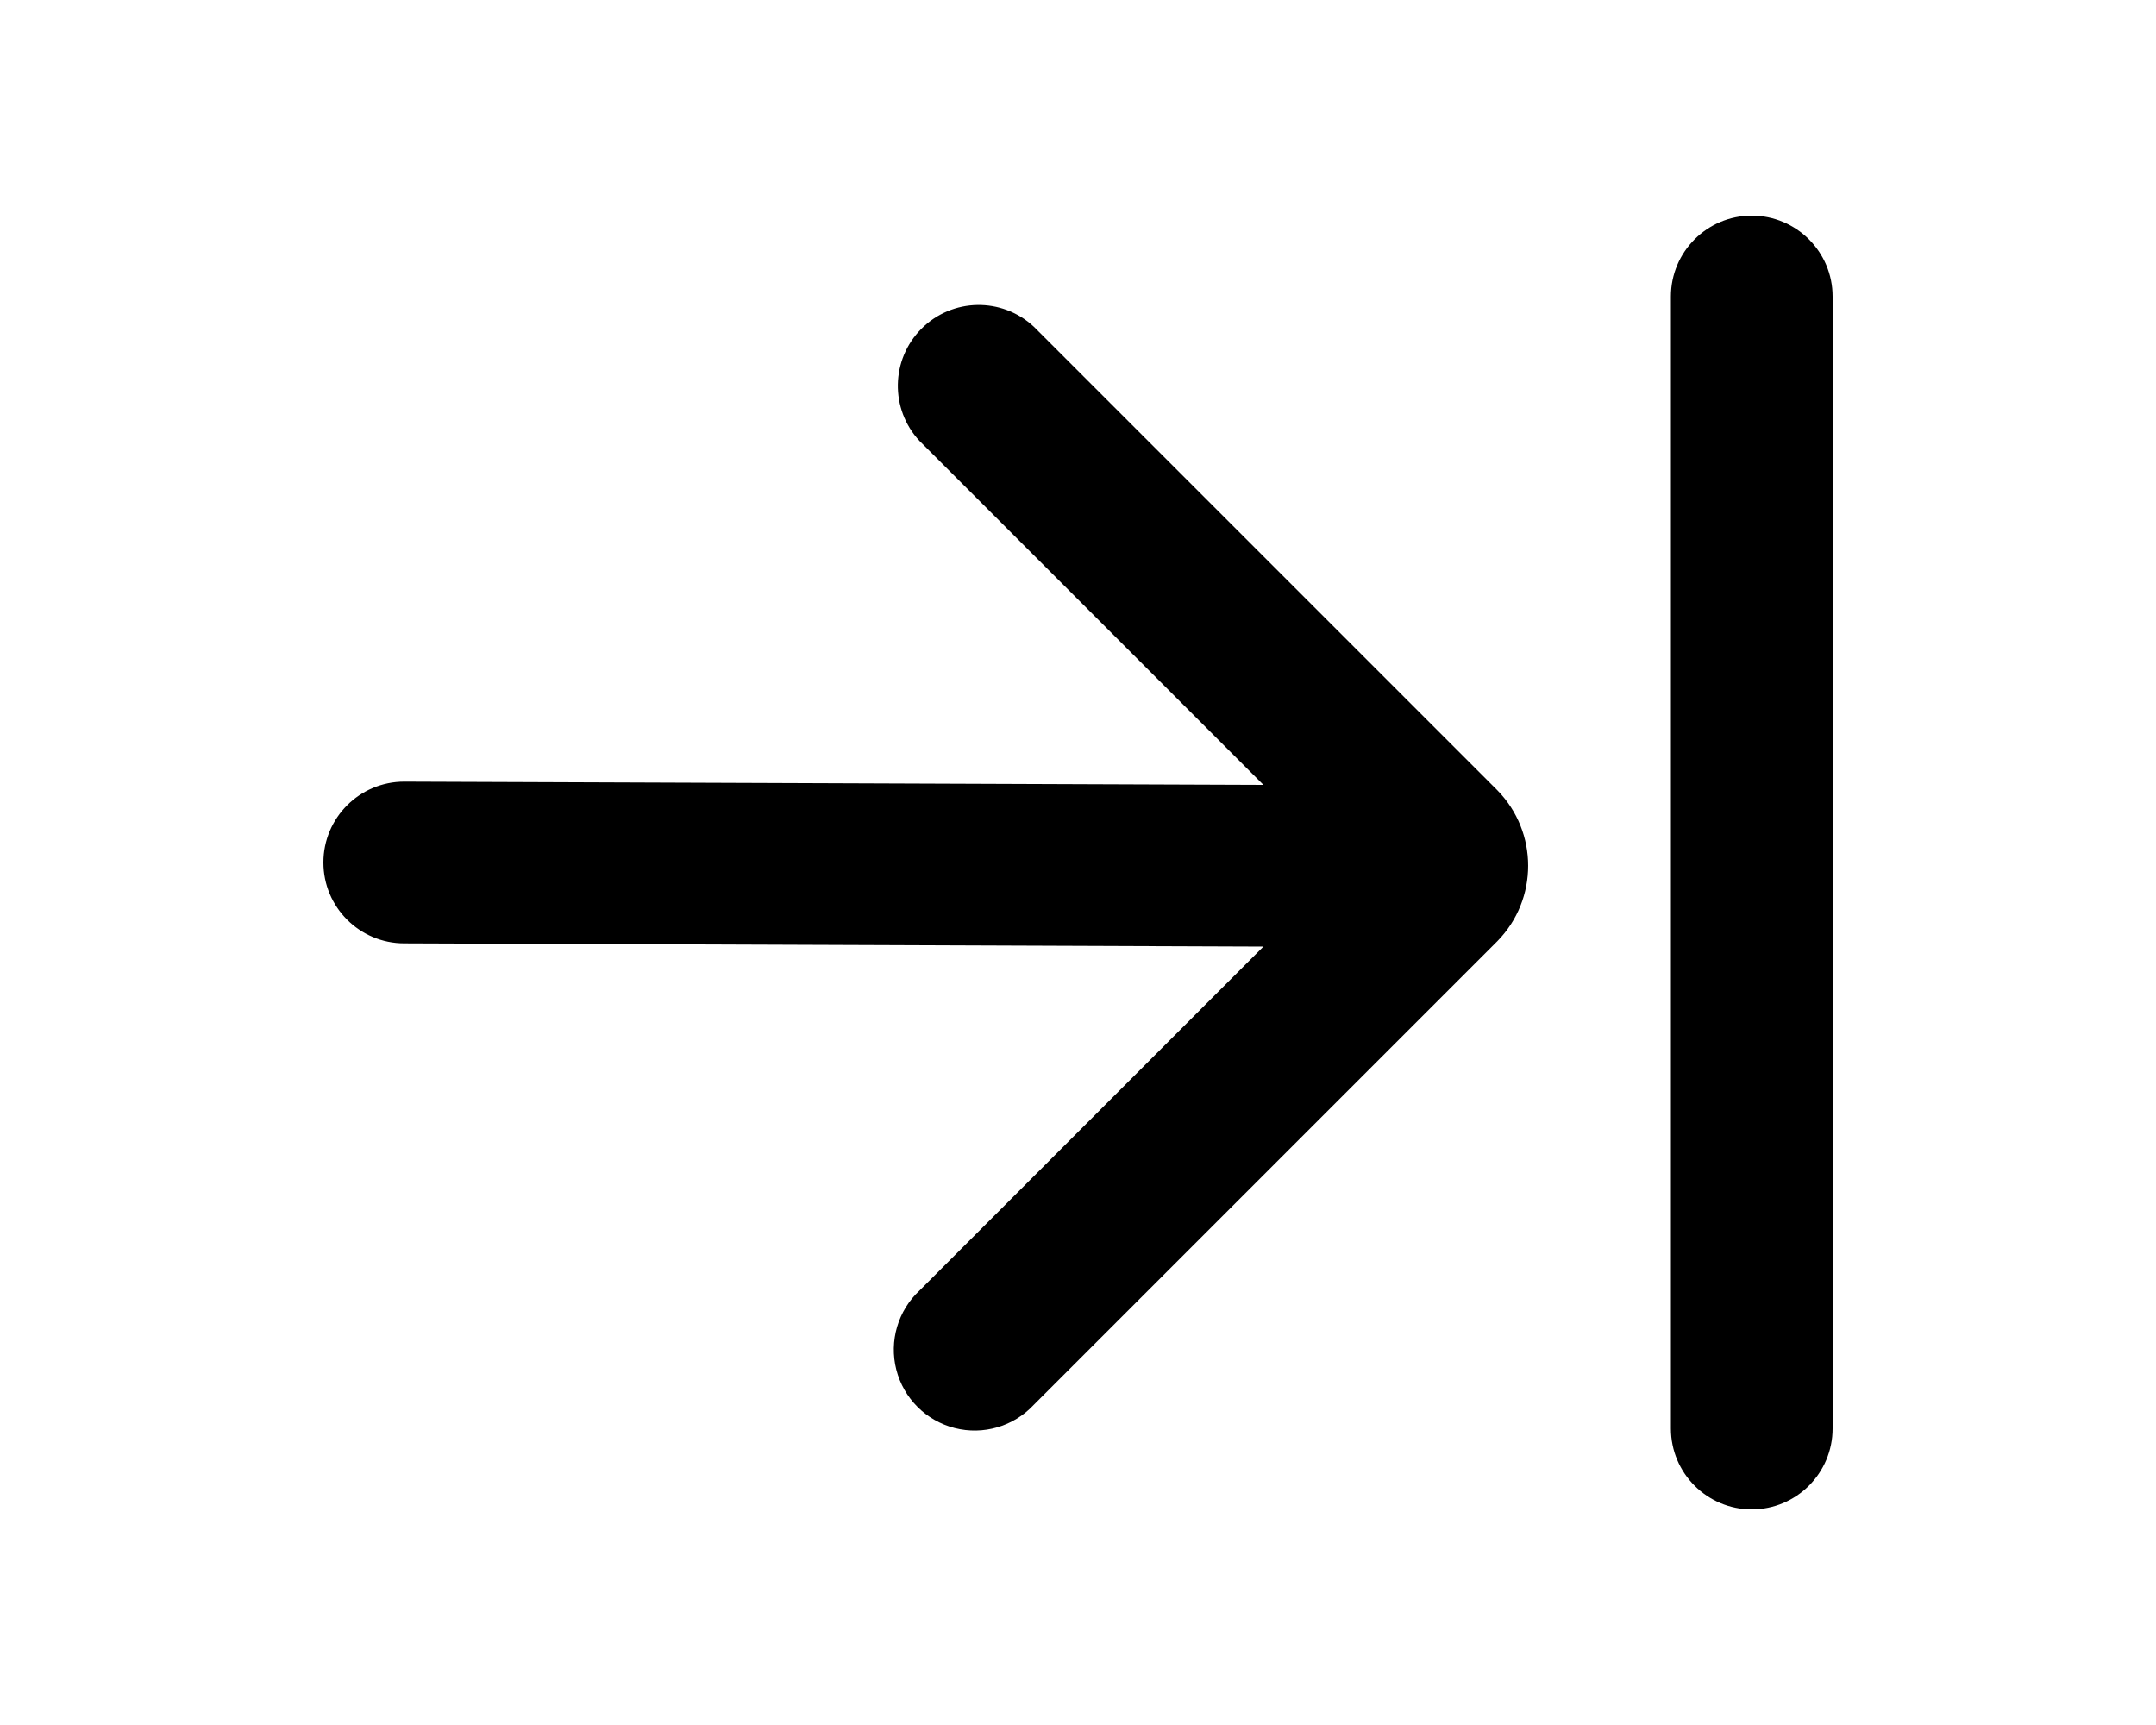
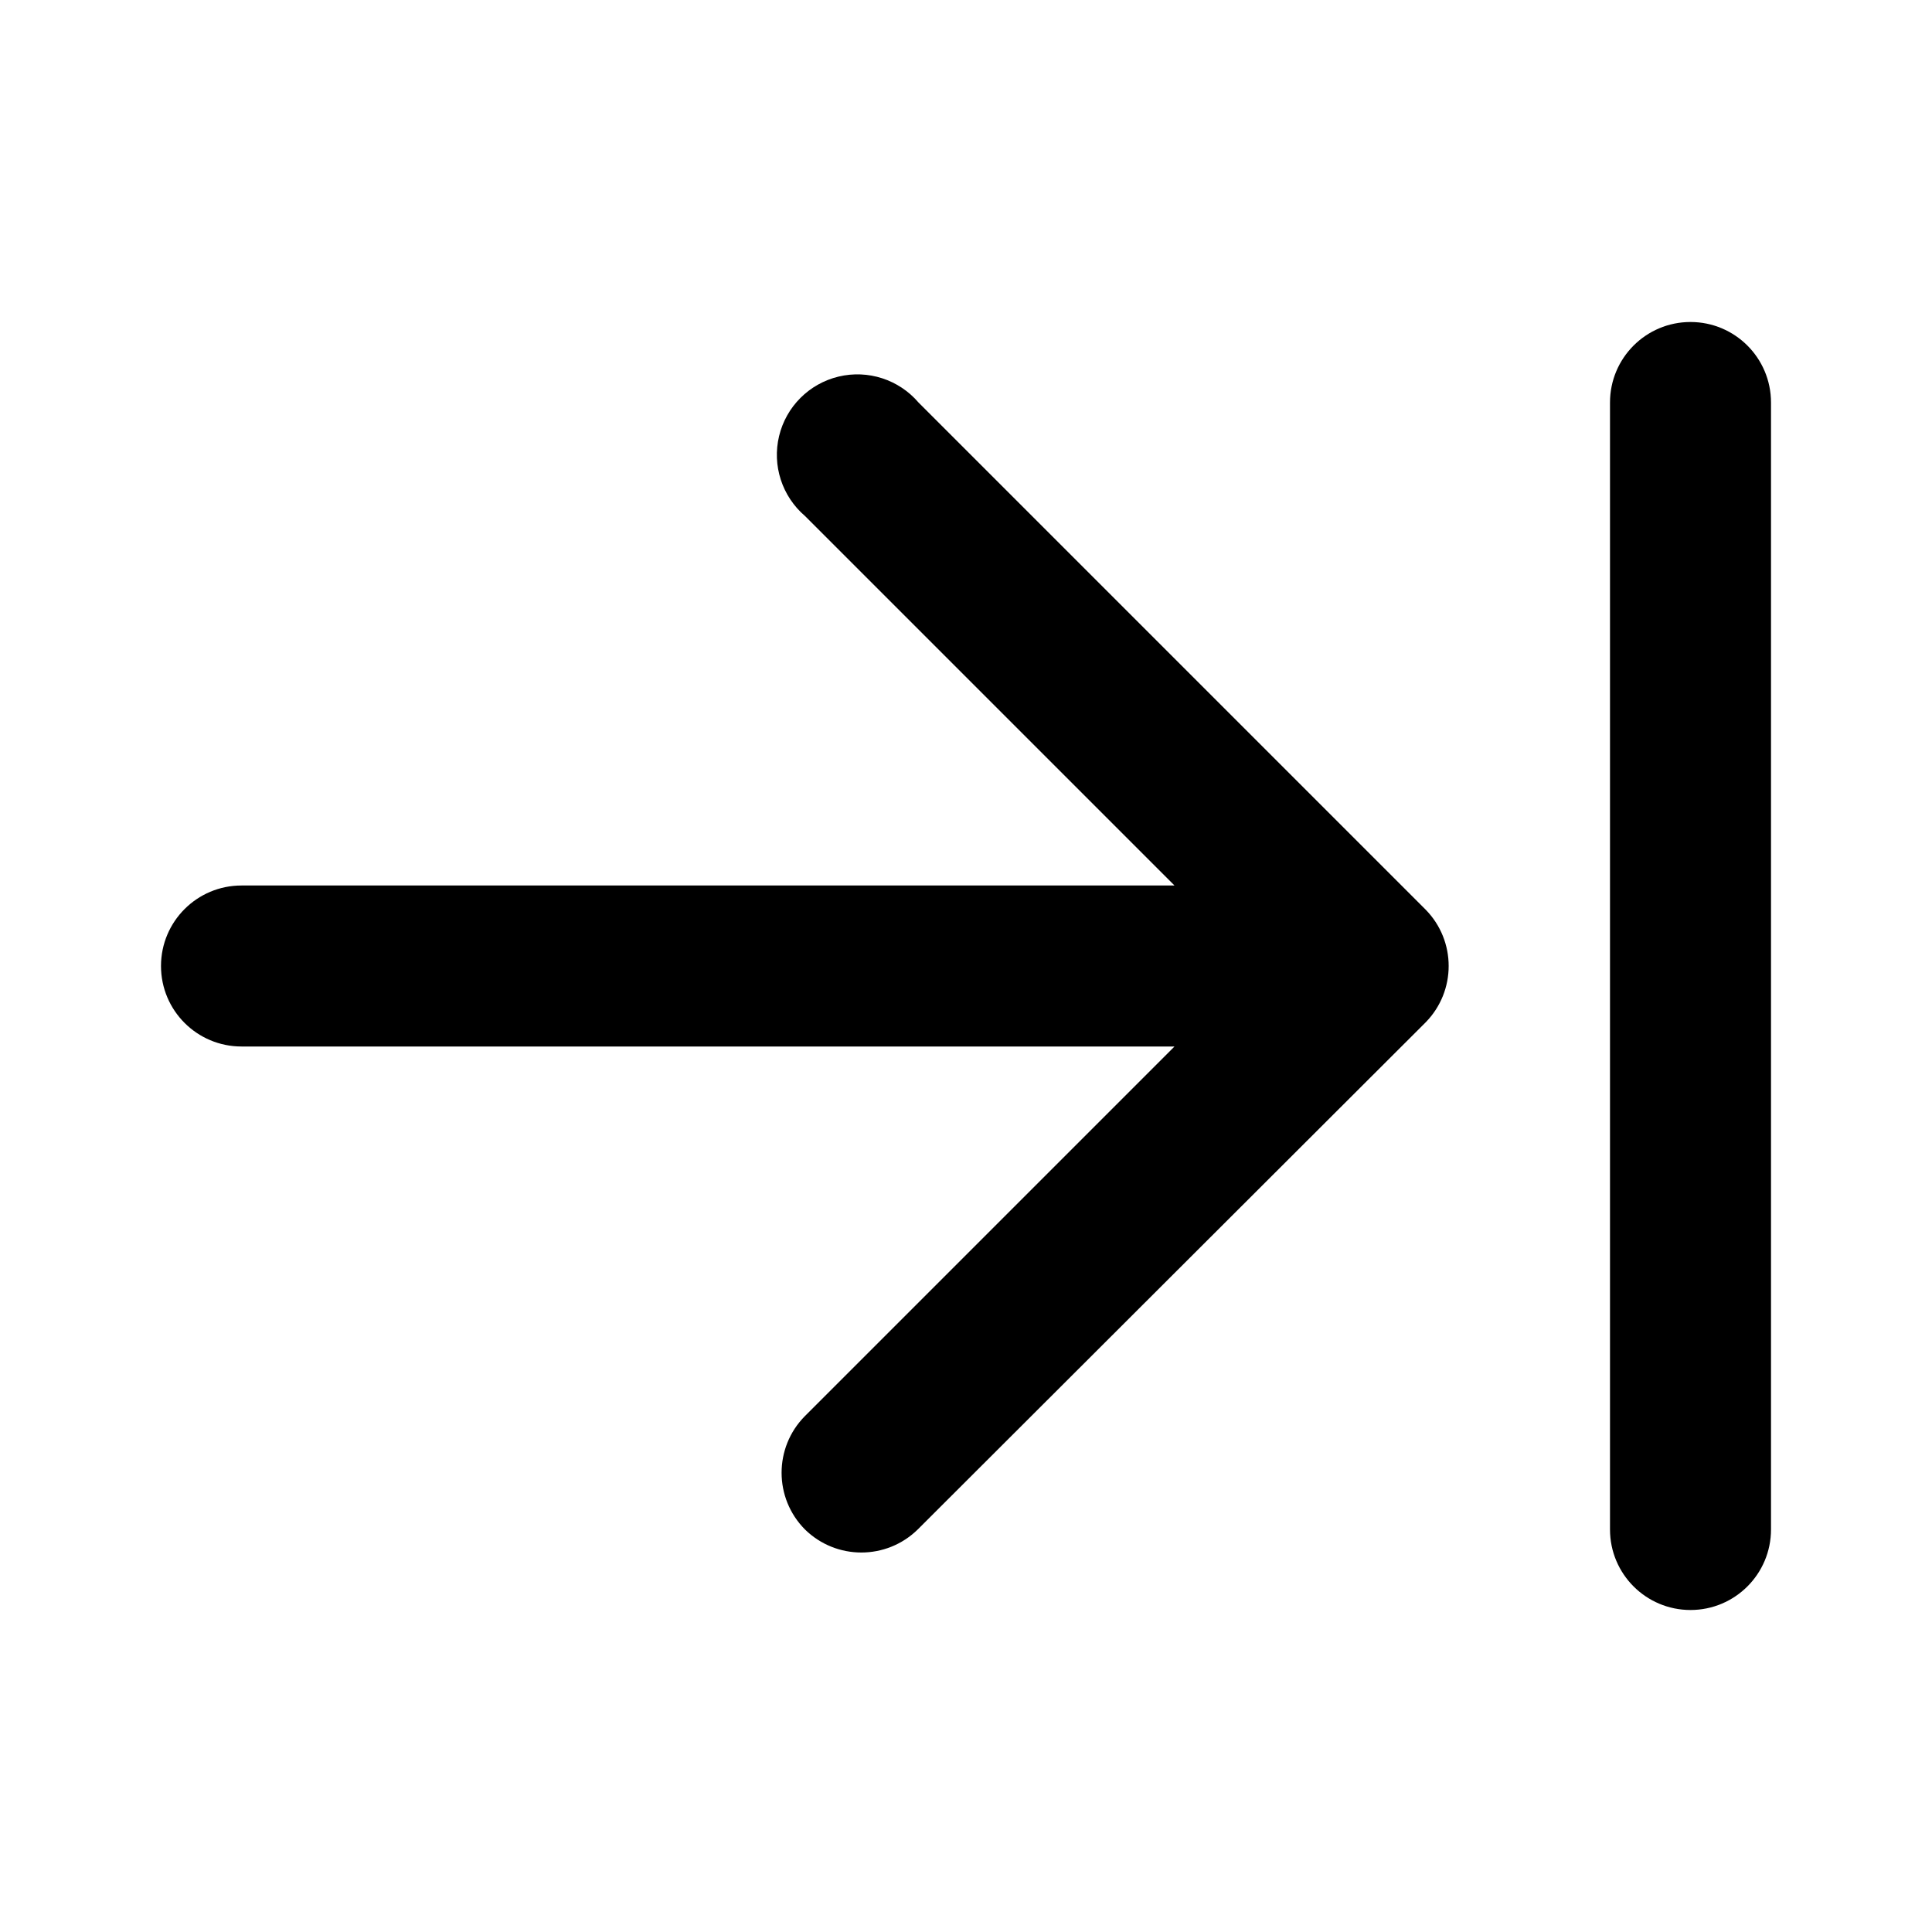
- <svg xmlns="http://www.w3.org/2000/svg" viewBox="0 0 20 16" fill="currentColor">
-   <path fill-rule="evenodd" d="M15.5 13.25a.75.75 0 0 0 1.5 0V2.75a.75.75 0 0 0-1.5 0v10.5ZM3.75 8.75l7.97.03-3.19 3.19a.75.75 0 1 0 1.06 1.06l4.3-4.3a1 1 0 0 0 0-1.4l-4.3-4.3a.75.75 0 0 0-1.06 1.06l3.19 3.19-7.97-.03a.75.75 0 1 0 0 1.5Z" />
+ <svg xmlns="http://www.w3.org/2000/svg" viewBox="0 0 24 24" fill="currentColor">
+   <path d="M21 20a1 1 0 0 0 1-1V5a1 1 0 1 0-2 0v14a1 1 0 0 0 1 1Zm-11-1a1 1 0 0 1 0-1.41L14.59 13H3a1 1 0 1 1 0-2h11.59L10 6.41A1 1 0 1 1 11.41 5l6.3 6.3a1 1 0 0 1 0 1.4L11.4 19a1 1 0 0 1-1.4 0Z" />
</svg>
